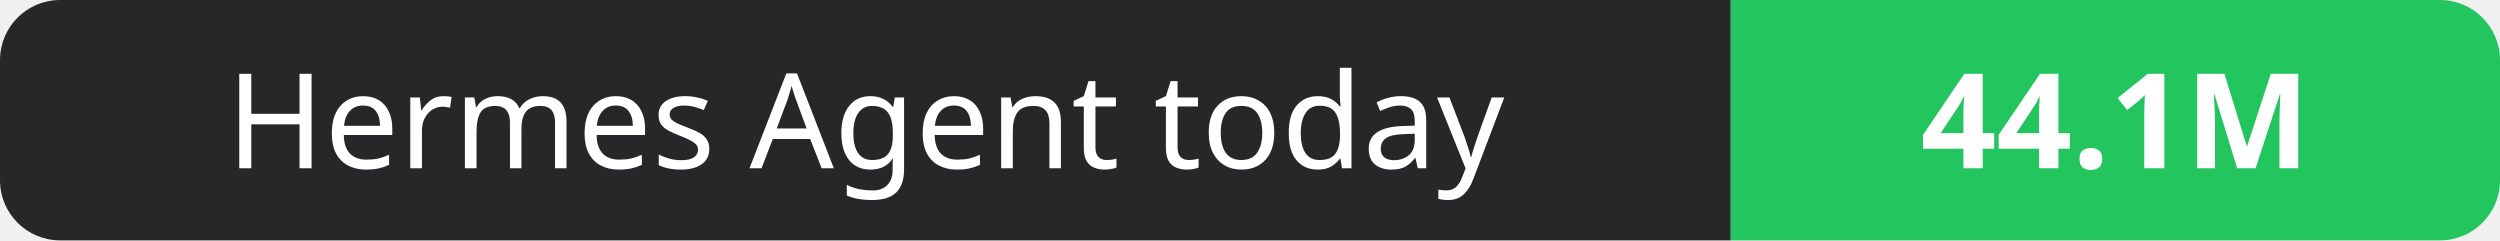
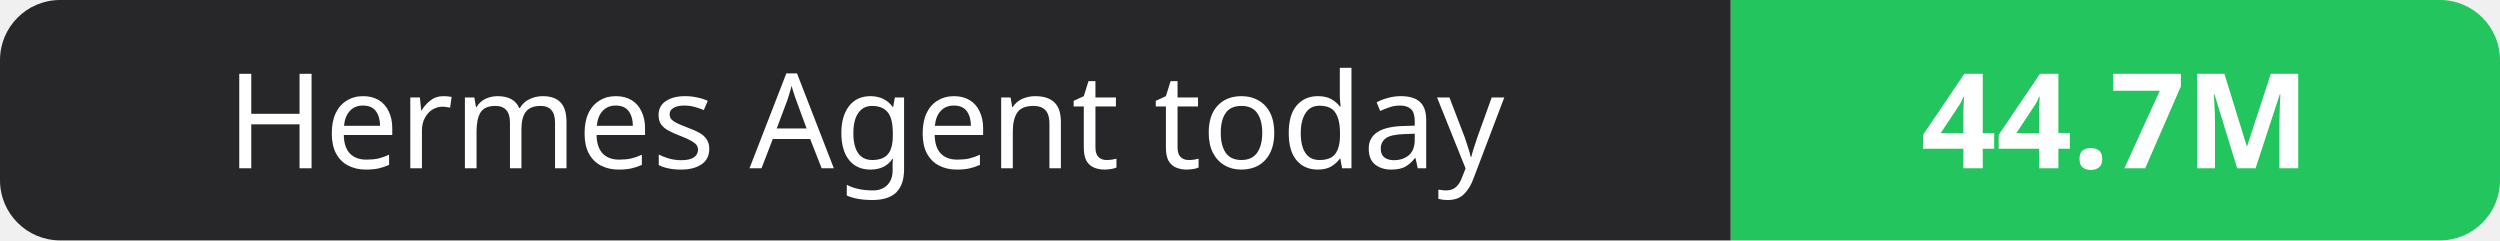
- <svg xmlns="http://www.w3.org/2000/svg" width="208" height="20" role="img" aria-label="Hermes Agent today: 44.1M">
+ <svg xmlns="http://www.w3.org/2000/svg" width="208" height="20" role="img" aria-label="Hermes Agent today: 44.7M">
  <clipPath id="r">
    <rect width="208" height="20" rx="5" fill="#fff" />
  </clipPath>
  <g clip-path="url(#r)">
    <rect width="144" height="20" fill="#27272a" />
    <rect x="144" width="64" height="20" fill="#22c55e" />
  </g>
  <g fill="#fff" text-anchor="middle" font-family="Verdana,Geneva,sans-serif" font-size="11">
    <text x="72.0" y="14">Hermes Agent today</text>
-     <text x="176.0" y="14" font-weight="700">44.1M</text>
+     <text x="176.0" y="14" font-weight="700">44.7M</text>
  </g>
</svg>
